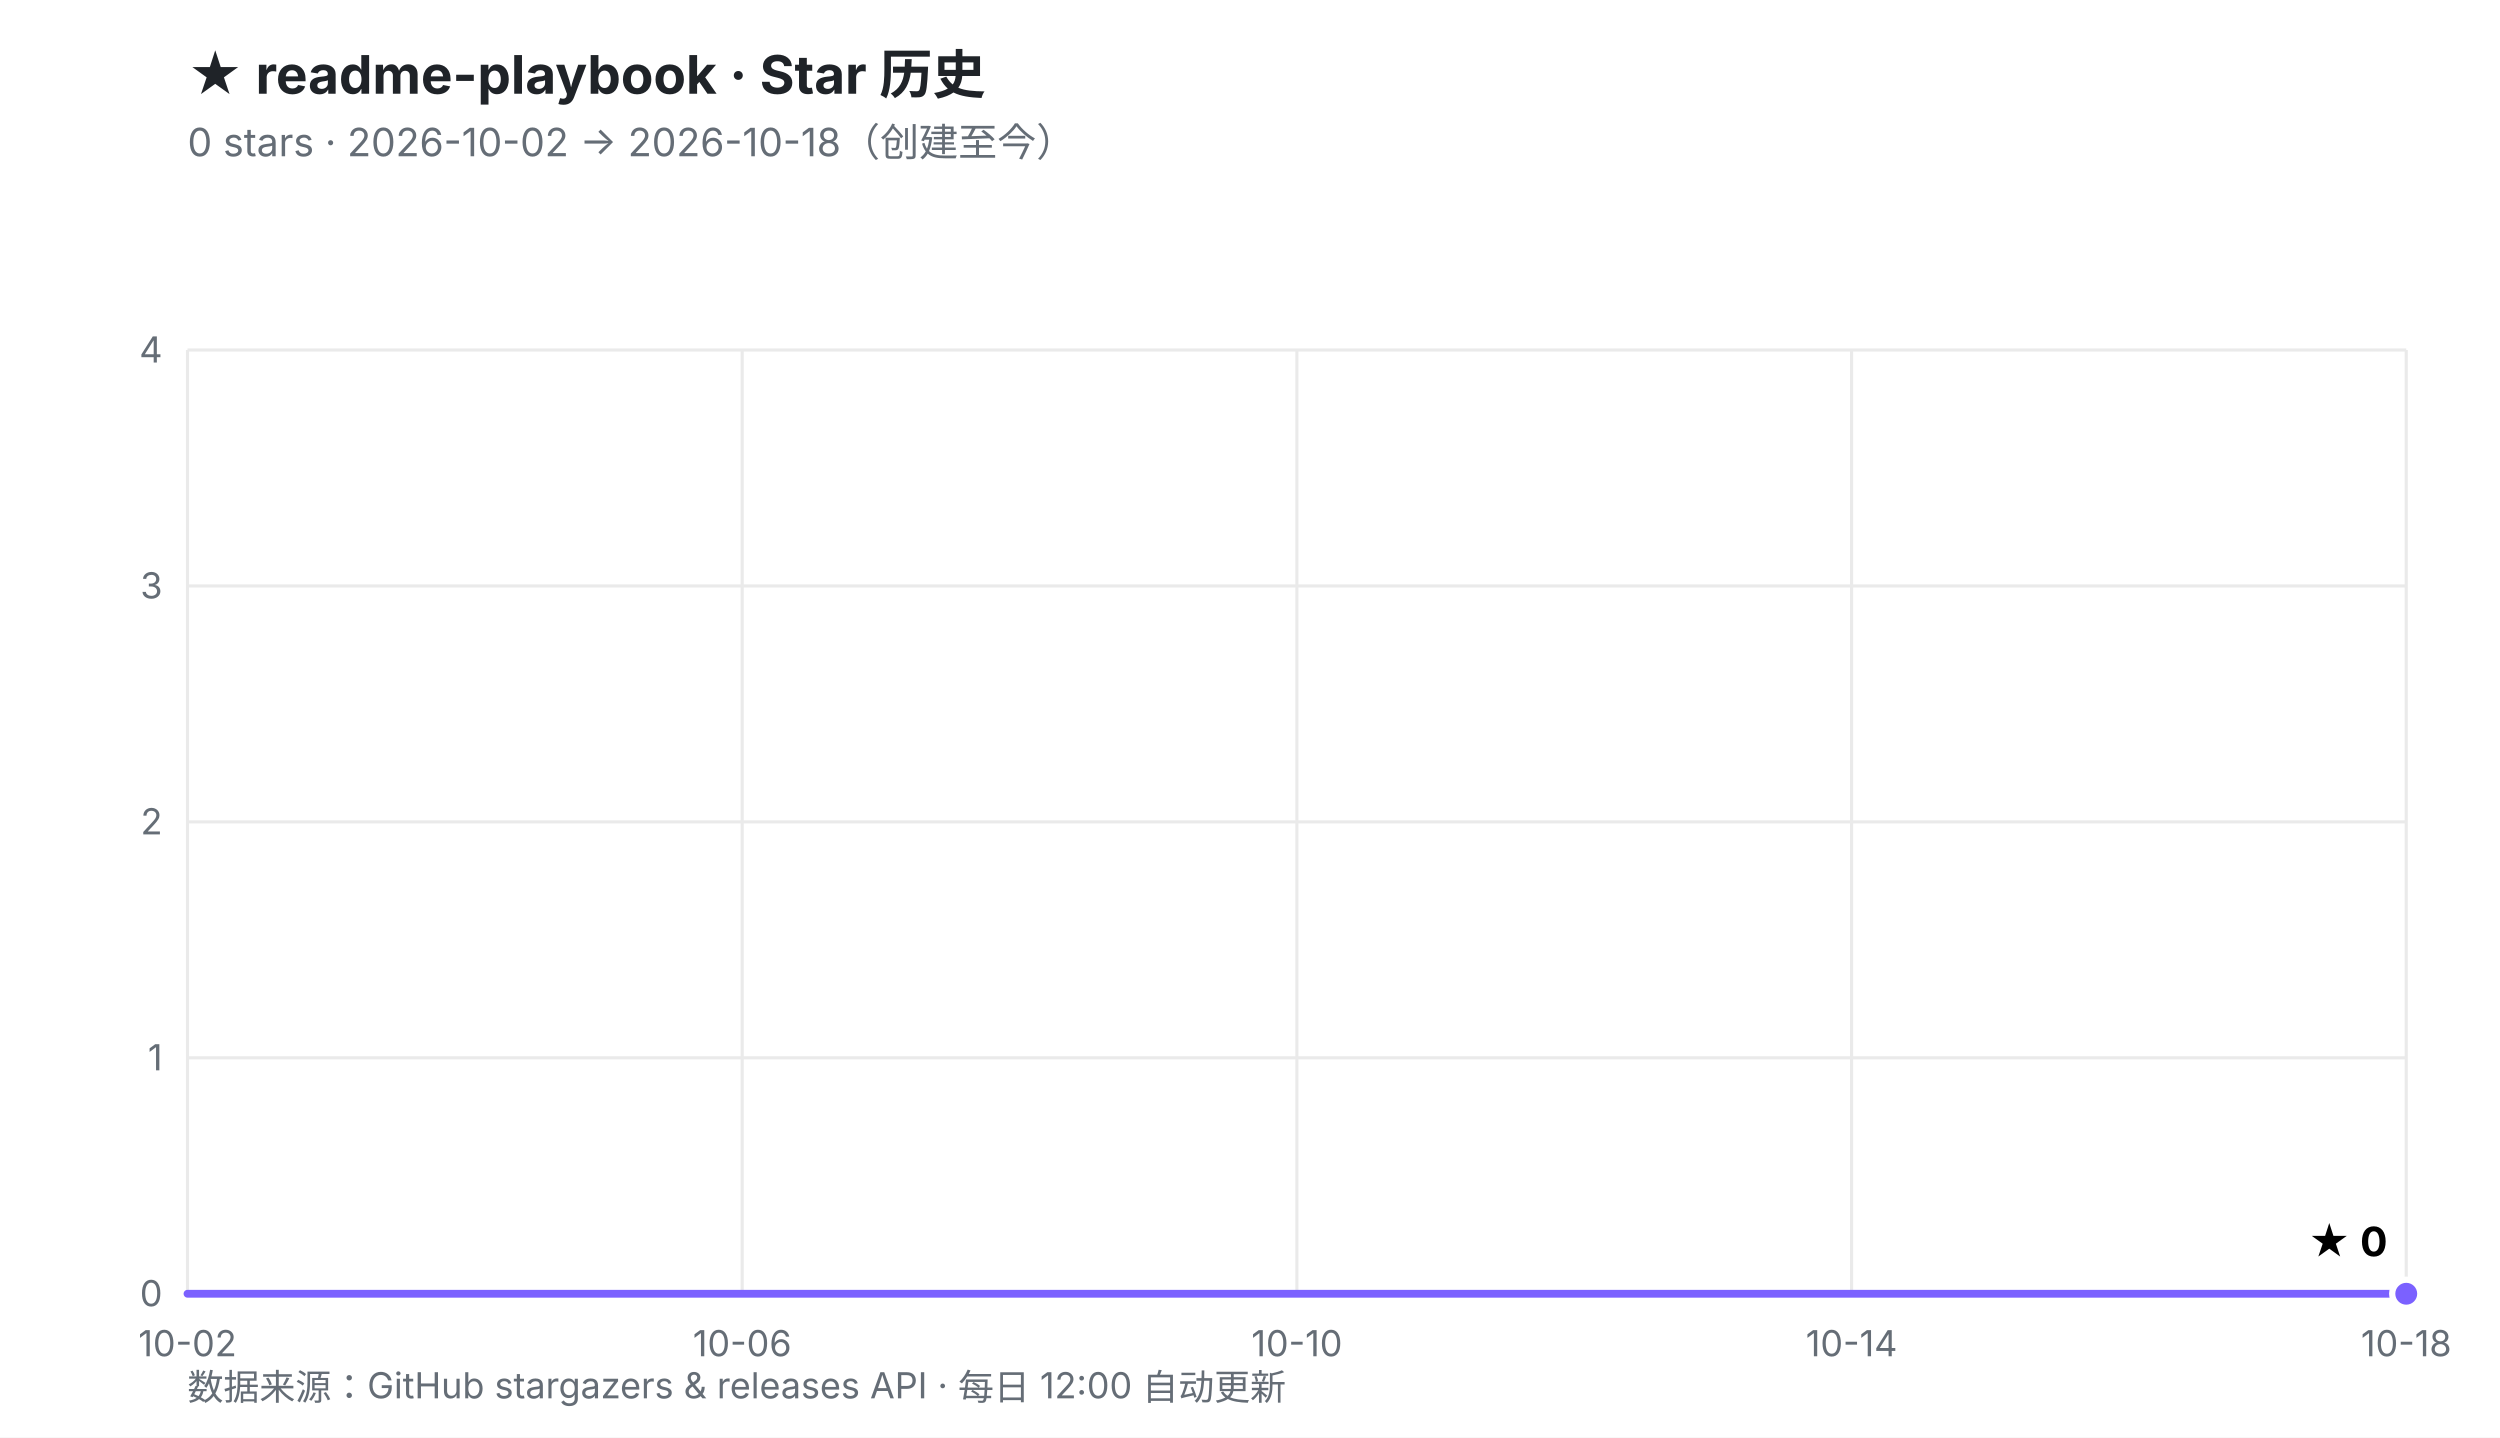
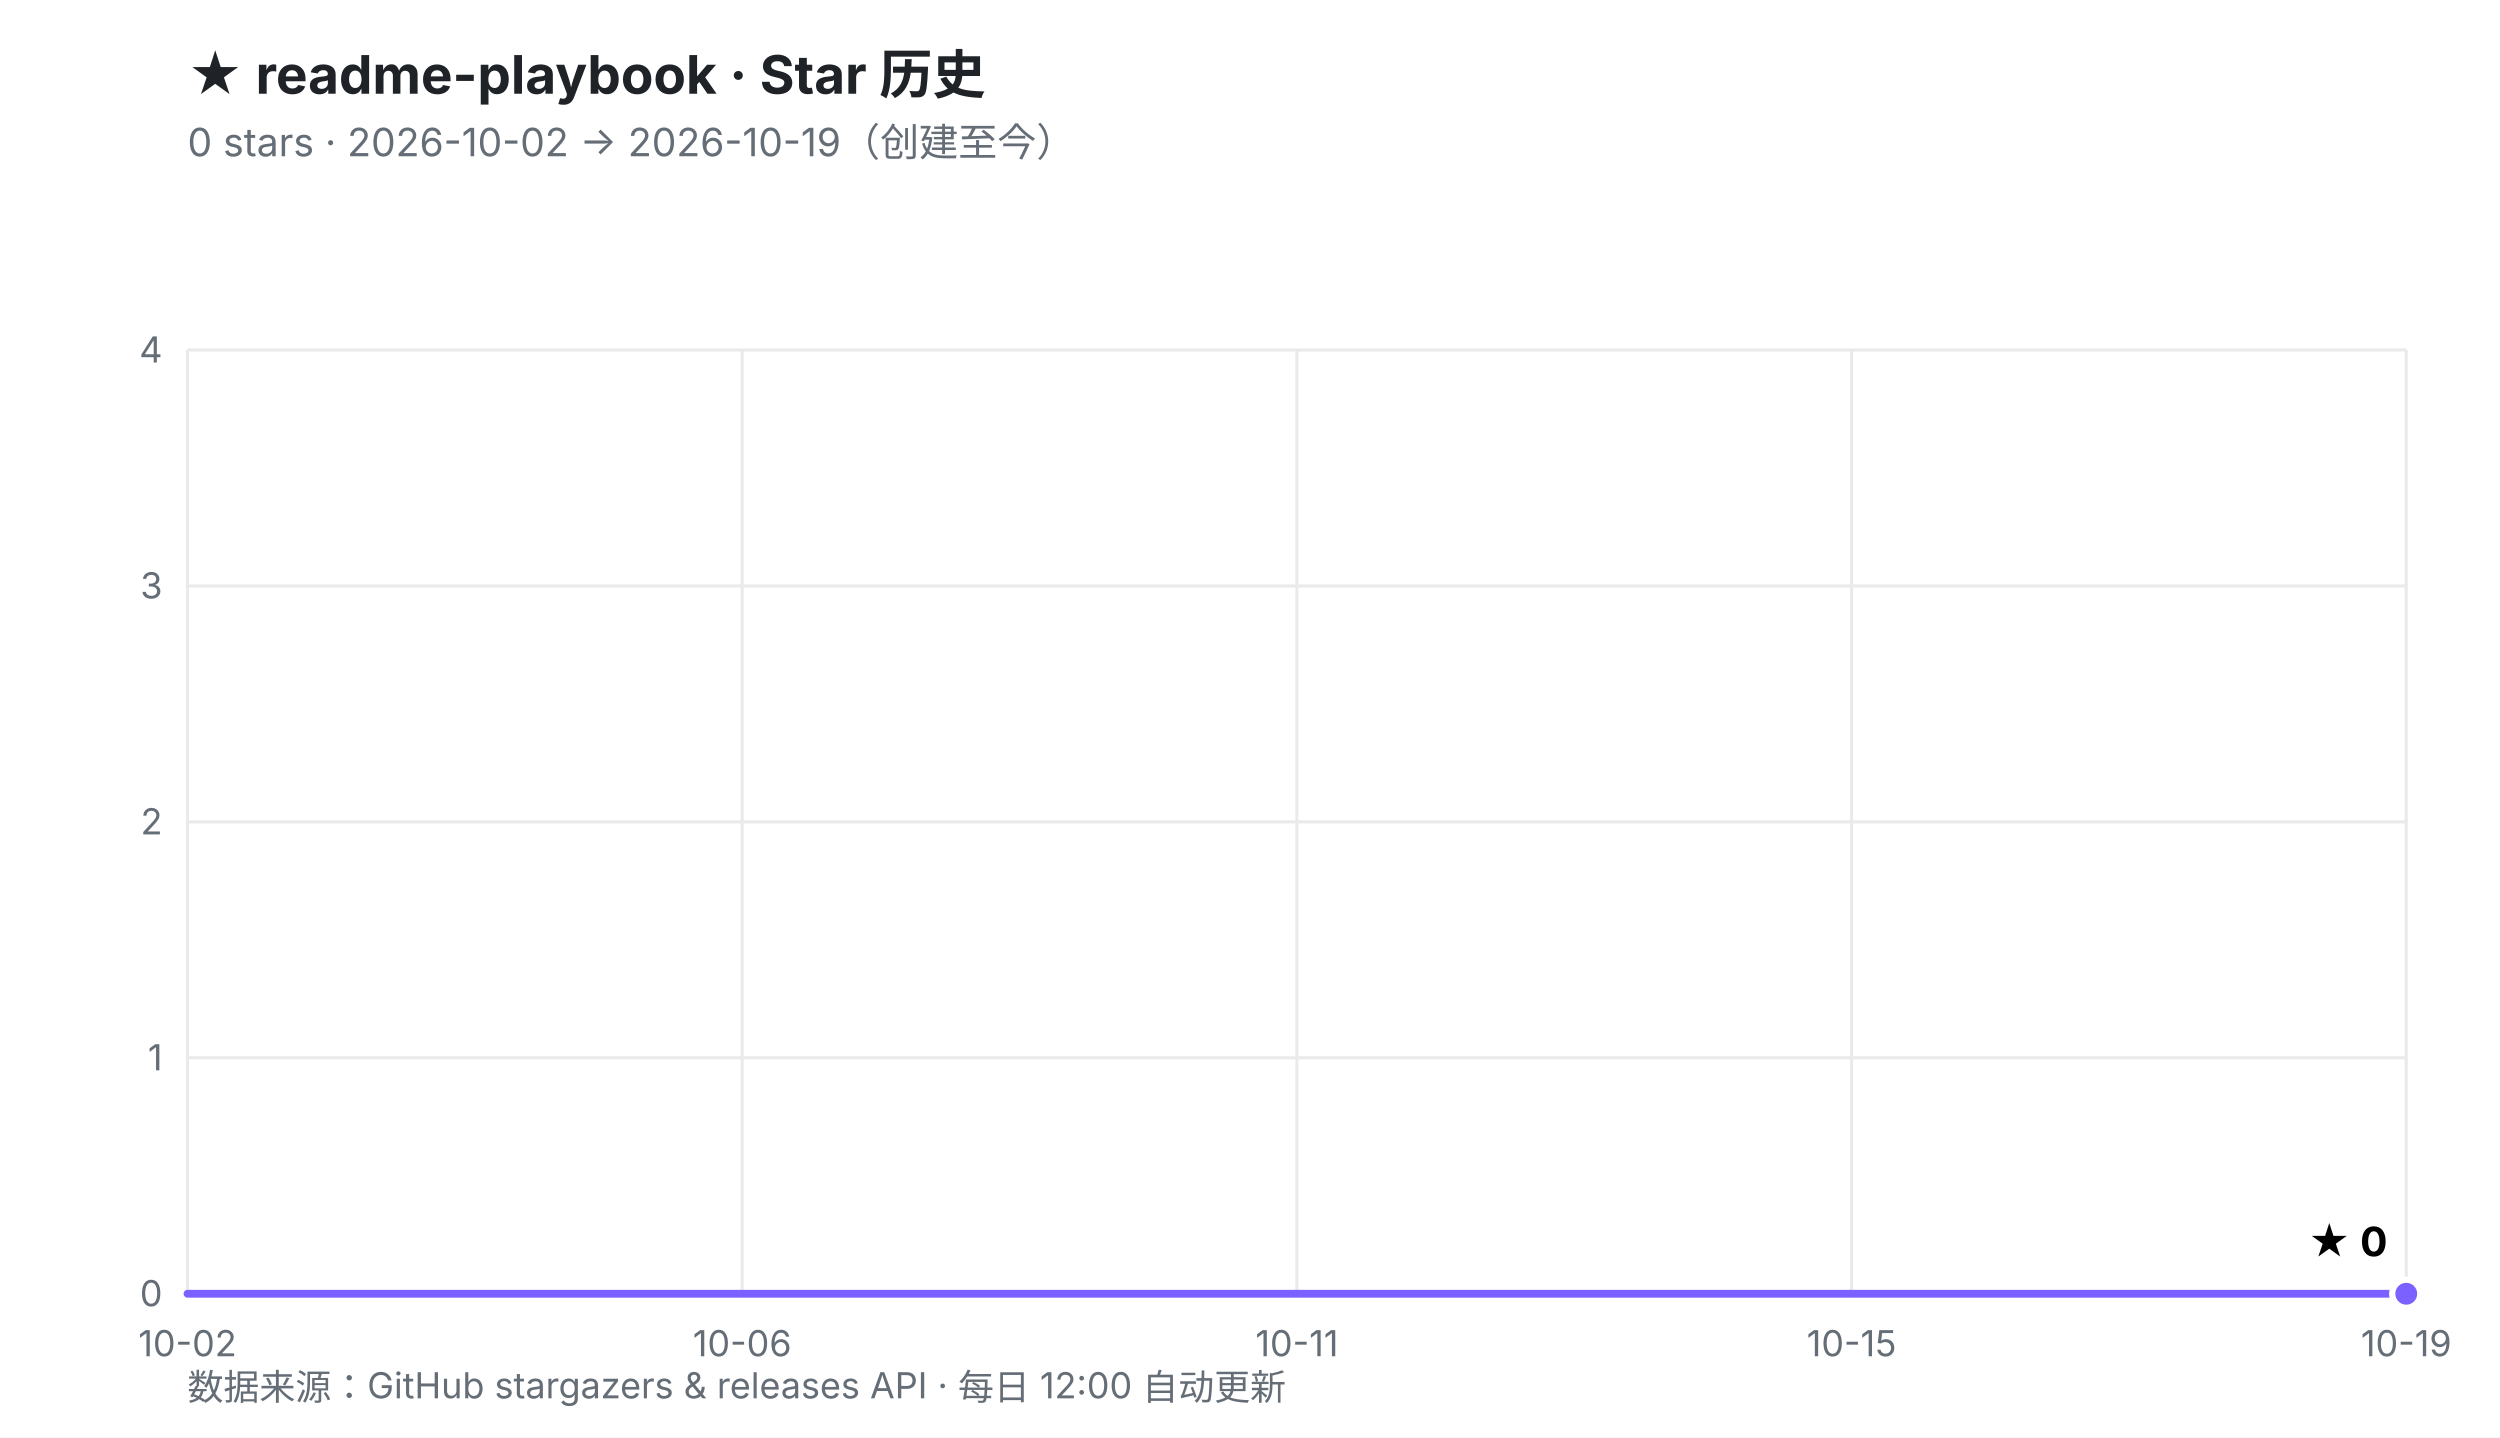
<svg xmlns="http://www.w3.org/2000/svg" viewBox="0 0 800 460" width="800" height="460" role="img" aria-labelledby="t d">
  <defs>
    <linearGradient id="fill" x1="0" y1="0" x2="0" y2="1">
      <stop offset="0%" stop-color="#7B61FF" stop-opacity="0.30" />
      <stop offset="100%" stop-color="#7B61FF" stop-opacity="0.02" />
    </linearGradient>
  </defs>
  <rect width="800" height="460" fill="#ffffff" />
  <style>
    .ttl{font:700 17px -apple-system,BlinkMacSystemFont,'Segoe UI','PingFang SC','Microsoft YaHei',sans-serif;fill:#1f2328}
    .sub{font:400 12.5px -apple-system,BlinkMacSystemFont,'Segoe UI','PingFang SC','Microsoft YaHei',sans-serif;fill:#656d76}
    .ax{font:400 11.5px -apple-system,BlinkMacSystemFont,'Segoe UI','PingFang SC',sans-serif;fill:#656d76}
    .val{font:700 13px -apple-system,BlinkMacSystemFont,'Segoe UI','PingFang SC',sans-serif;fill="#7B61FF"}
    .rel{font:400 10.5px ui-monospace,SFMono-Regular,Menlo,monospace;fill:#6b7280}
  </style>
  <text x="60" y="30" class="ttl">★ readme-playbook · Star 历史</text>
-   <text x="60" y="50" class="sub">0 stars · 2026-10-02 → 2026-10-18（创建至今）</text>
+   <text x="60" y="50" class="sub">0 stars · 2026-10-02 → 2026-10-19（创建至今）</text>
  <line x1="60.0" y1="414.0" x2="770.0" y2="414.0" stroke="#eaeaea" stroke-width="1" />
  <line x1="60.0" y1="338.5" x2="770.0" y2="338.5" stroke="#eaeaea" stroke-width="1" />
  <line x1="60.0" y1="263.0" x2="770.0" y2="263.0" stroke="#eaeaea" stroke-width="1" />
  <line x1="60.0" y1="187.5" x2="770.0" y2="187.5" stroke="#eaeaea" stroke-width="1" />
  <line x1="60.0" y1="112.0" x2="770.0" y2="112.0" stroke="#eaeaea" stroke-width="1" />
  <line x1="60.0" y1="112.0" x2="60.0" y2="414.0" stroke="#eaeaea" stroke-width="1" />
  <line x1="237.5" y1="112.0" x2="237.5" y2="414.0" stroke="#eaeaea" stroke-width="1" />
  <line x1="415.0" y1="112.0" x2="415.0" y2="414.0" stroke="#eaeaea" stroke-width="1" />
  <line x1="592.5" y1="112.0" x2="592.5" y2="414.0" stroke="#eaeaea" stroke-width="1" />
  <line x1="770.0" y1="112.0" x2="770.0" y2="414.0" stroke="#eaeaea" stroke-width="1" />
  <text x="52.0" y="418.0" text-anchor="end" class="ax">0</text>
  <text x="52.0" y="342.5" text-anchor="end" class="ax">1</text>
  <text x="52.0" y="267.0" text-anchor="end" class="ax">2</text>
  <text x="52.0" y="191.5" text-anchor="end" class="ax">3</text>
  <text x="52.0" y="116.0" text-anchor="end" class="ax">4</text>
  <text x="60.0" y="434.0" text-anchor="middle" class="ax">10-02</text>
  <text x="237.5" y="434.0" text-anchor="middle" class="ax">10-06</text>
-   <text x="415.0" y="434.0" text-anchor="middle" class="ax">10-10</text>
-   <text x="592.5" y="434.0" text-anchor="middle" class="ax">10-14</text>
-   <text x="770.0" y="434.0" text-anchor="middle" class="ax">10-18</text>
+   <text x="415.0" y="434.0" text-anchor="middle" class="ax">10-11</text>
+   <text x="592.5" y="434.0" text-anchor="middle" class="ax">10-15</text>
+   <text x="770.0" y="434.0" text-anchor="middle" class="ax">10-19</text>
  <polygon points="60.0,414.0 770.0,414.0 770.0,414.0 60.0,414.0" fill="url(#fill)" />
  <polyline points="60.0,414.0 770.0,414.0" fill="none" stroke="#7B61FF" stroke-width="2.5" stroke-linejoin="round" stroke-linecap="round" />
  <circle cx="770.0" cy="414.0" r="4.5" fill="#7B61FF" stroke="#ffffff" stroke-width="2" />
  <text x="764.0" y="402.0" text-anchor="end" class="val">★ 0</text>
  <text x="60" y="448" class="ax">数据来源：GitHub stargazers &amp; releases API · 每日 12:00 自动更新</text>
</svg>
